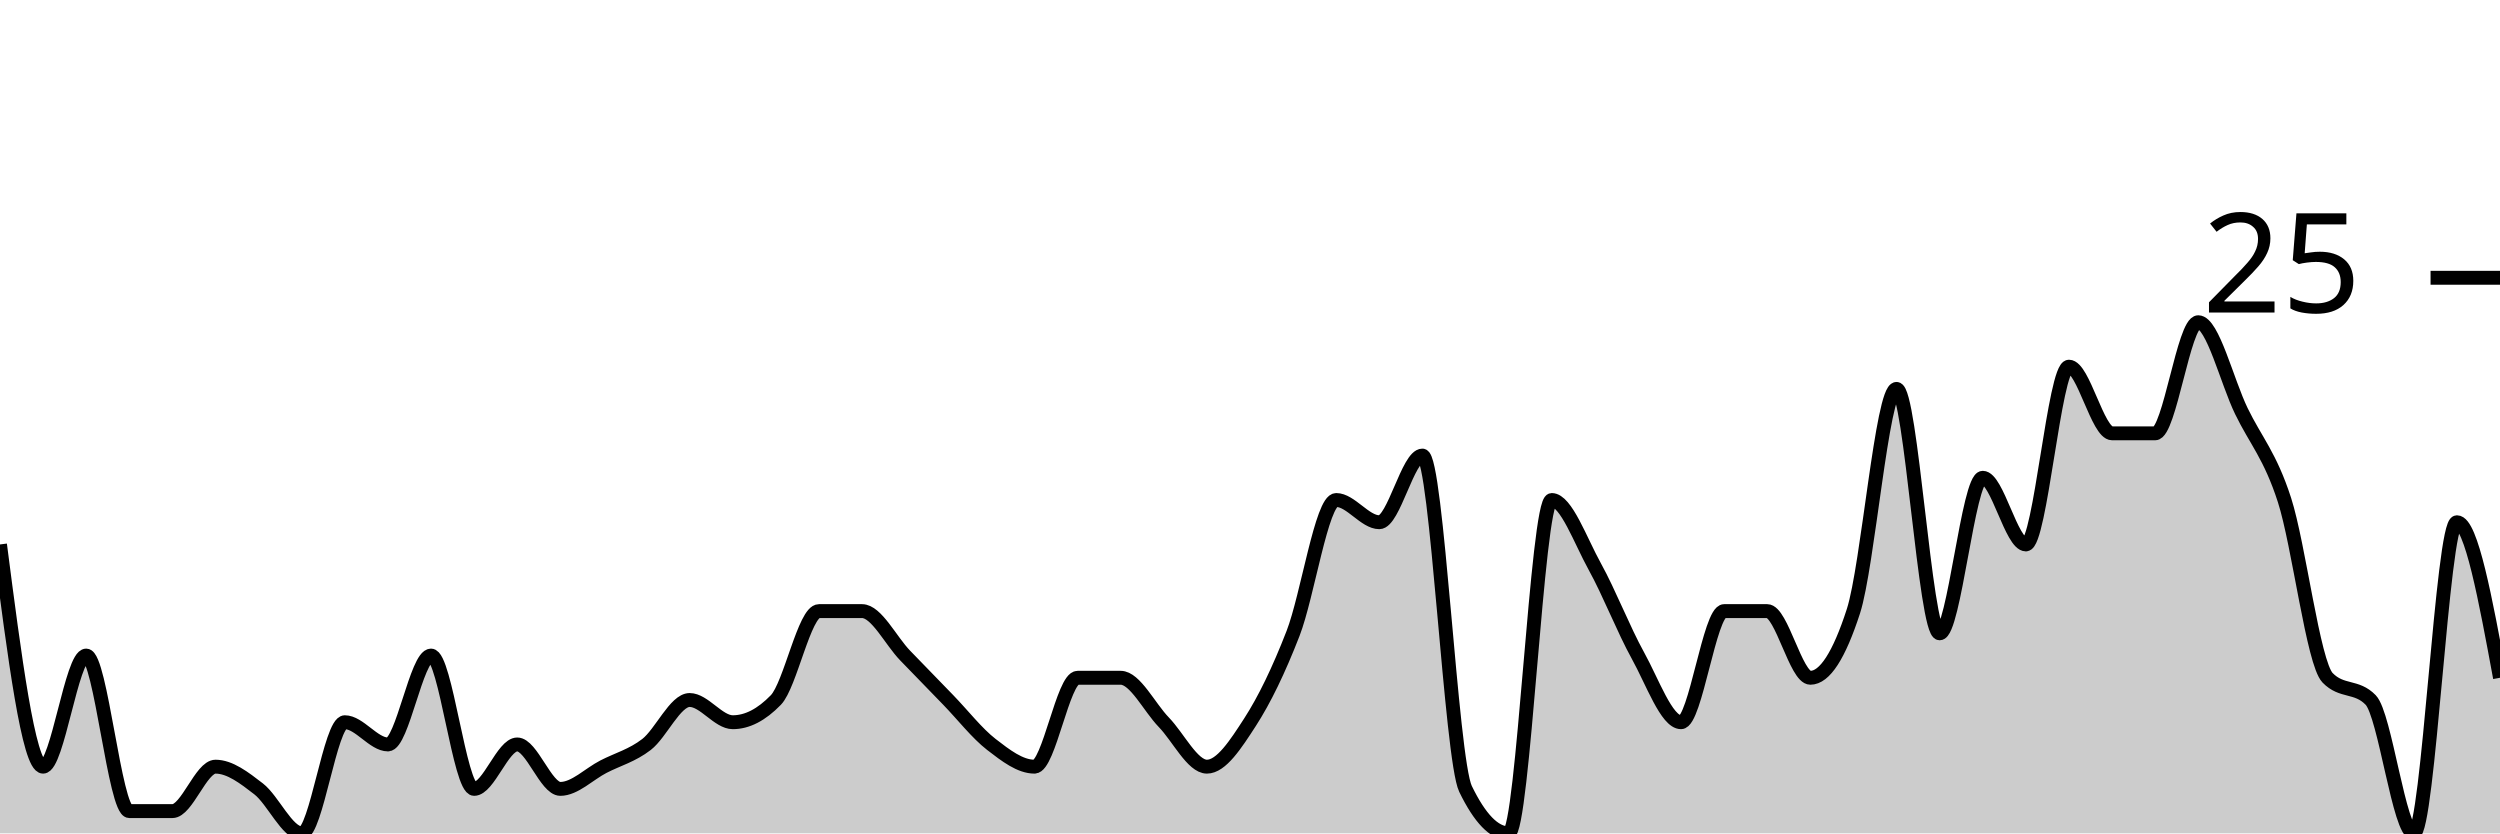
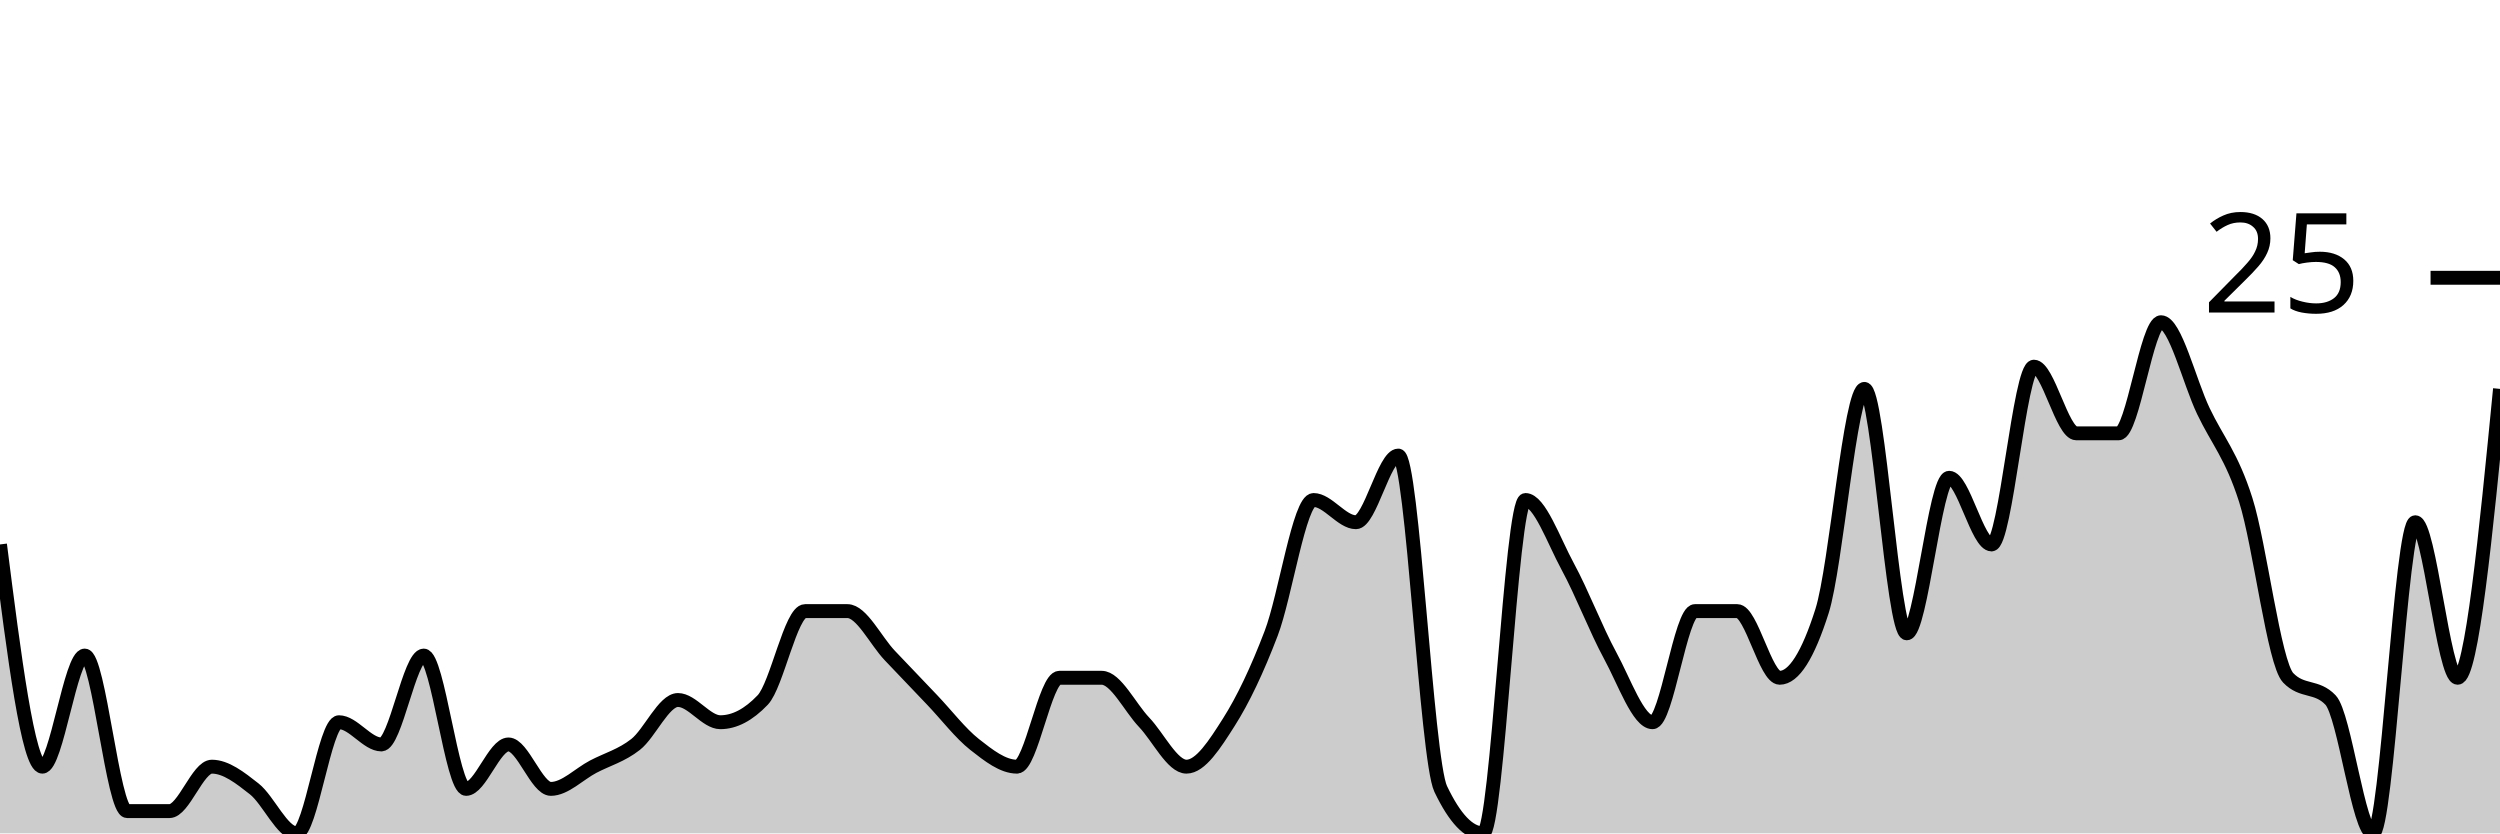
<svg xmlns="http://www.w3.org/2000/svg" viewBox="0 0 180 60">
  <g transform="translate(0,20)">
-     <path class="area" fill="rgba(0, 0, 0, 0.2)" d="M0,19.2C1.034,27.2,2.069,35.2,3.103,35.2C4.138,35.2,5.172,27.2,6.207,27.2C7.241,27.2,8.276,38.4,9.31,38.4C10.345,38.4,11.379,38.4,12.414,38.4C13.448,38.4,14.483,35.2,15.517,35.2C16.552,35.2,17.586,36,18.621,36.8C19.655,37.6,20.69,40,21.724,40C22.759,40,23.793,32,24.828,32C25.862,32,26.897,33.6,27.931,33.6C28.966,33.6,30,27.2,31.034,27.2C32.069,27.2,33.103,36.8,34.138,36.8C35.172,36.8,36.207,33.6,37.241,33.6C38.276,33.6,39.31,36.8,40.345,36.8C41.379,36.8,42.414,35.733,43.448,35.2C44.483,34.667,45.517,34.4,46.552,33.6C47.586,32.8,48.621,30.4,49.655,30.4C50.69,30.4,51.724,32,52.759,32C53.793,32,54.828,31.467,55.862,30.4C56.897,29.333,57.931,24,58.966,24C60,24,61.034,24,62.069,24C63.103,24,64.138,26.133,65.172,27.2C66.207,28.267,67.241,29.333,68.276,30.4C69.31,31.467,70.345,32.8,71.379,33.6C72.414,34.4,73.448,35.2,74.483,35.2C75.517,35.2,76.552,28.8,77.586,28.8C78.621,28.8,79.655,28.8,80.69,28.8C81.724,28.8,82.759,30.933,83.793,32C84.828,33.067,85.862,35.2,86.897,35.2C87.931,35.2,88.966,33.6,90,32C91.034,30.4,92.069,28.267,93.103,25.6C94.138,22.933,95.172,16,96.207,16C97.241,16,98.276,17.6,99.31,17.6C100.345,17.6,101.379,12.8,102.414,12.8C103.448,12.8,104.483,34.667,105.517,36.8C106.552,38.933,107.586,40,108.621,40C109.655,40,110.69,16,111.724,16C112.759,16,113.793,18.933,114.828,20.8C115.862,22.667,116.897,25.333,117.931,27.2C118.966,29.067,120,32,121.034,32C122.069,32,123.103,24,124.138,24C125.172,24,126.207,24,127.241,24C128.276,24,129.31,28.8,130.345,28.8C131.379,28.8,132.414,27.2,133.448,24C134.483,20.8,135.517,8,136.552,8C137.586,8,138.621,25.6,139.655,25.6C140.69,25.6,141.724,14.4,142.759,14.4C143.793,14.4,144.828,19.2,145.862,19.2C146.897,19.2,147.931,6.4,148.966,6.4C150,6.4,151.034,11.2,152.069,11.2C153.103,11.2,154.138,11.2,155.172,11.2C156.207,11.2,157.241,3.2,158.276,3.2C159.31,3.2,160.345,7.467,161.379,9.6C162.414,11.733,163.448,12.8,164.483,16C165.517,19.2,166.552,27.733,167.586,28.8C168.621,29.867,169.655,29.333,170.69,30.4C171.724,31.467,172.759,40,173.793,40C174.828,40,175.862,17.6,176.897,17.6C177.931,17.6,178.966,23.2,180,28.8L180,40C178.966,40,177.931,40,176.897,40C175.862,40,174.828,40,173.793,40C172.759,40,171.724,40,170.69,40C169.655,40,168.621,40,167.586,40C166.552,40,165.517,40,164.483,40C163.448,40,162.414,40,161.379,40C160.345,40,159.31,40,158.276,40C157.241,40,156.207,40,155.172,40C154.138,40,153.103,40,152.069,40C151.034,40,150,40,148.966,40C147.931,40,146.897,40,145.862,40C144.828,40,143.793,40,142.759,40C141.724,40,140.69,40,139.655,40C138.621,40,137.586,40,136.552,40C135.517,40,134.483,40,133.448,40C132.414,40,131.379,40,130.345,40C129.31,40,128.276,40,127.241,40C126.207,40,125.172,40,124.138,40C123.103,40,122.069,40,121.034,40C120,40,118.966,40,117.931,40C116.897,40,115.862,40,114.828,40C113.793,40,112.759,40,111.724,40C110.69,40,109.655,40,108.621,40C107.586,40,106.552,40,105.517,40C104.483,40,103.448,40,102.414,40C101.379,40,100.345,40,99.31,40C98.276,40,97.241,40,96.207,40C95.172,40,94.138,40,93.103,40C92.069,40,91.034,40,90,40C88.966,40,87.931,40,86.897,40C85.862,40,84.828,40,83.793,40C82.759,40,81.724,40,80.69,40C79.655,40,78.621,40,77.586,40C76.552,40,75.517,40,74.483,40C73.448,40,72.414,40,71.379,40C70.345,40,69.31,40,68.276,40C67.241,40,66.207,40,65.172,40C64.138,40,63.103,40,62.069,40C61.034,40,60,40,58.966,40C57.931,40,56.897,40,55.862,40C54.828,40,53.793,40,52.759,40C51.724,40,50.69,40,49.655,40C48.621,40,47.586,40,46.552,40C45.517,40,44.483,40,43.448,40C42.414,40,41.379,40,40.345,40C39.31,40,38.276,40,37.241,40C36.207,40,35.172,40,34.138,40C33.103,40,32.069,40,31.034,40C30,40,28.966,40,27.931,40C26.897,40,25.862,40,24.828,40C23.793,40,22.759,40,21.724,40C20.69,40,19.655,40,18.621,40C17.586,40,16.552,40,15.517,40C14.483,40,13.448,40,12.414,40C11.379,40,10.345,40,9.31,40C8.276,40,7.241,40,6.207,40C5.172,40,4.138,40,3.103,40C2.069,40,1.034,40,0,40Z" />
-     <path class="line" stroke="black" fill="none" d="M0,19.2C1.034,27.2,2.069,35.2,3.103,35.2C4.138,35.2,5.172,27.2,6.207,27.2C7.241,27.2,8.276,38.4,9.31,38.4C10.345,38.4,11.379,38.4,12.414,38.4C13.448,38.4,14.483,35.2,15.517,35.2C16.552,35.2,17.586,36,18.621,36.8C19.655,37.6,20.69,40,21.724,40C22.759,40,23.793,32,24.828,32C25.862,32,26.897,33.6,27.931,33.6C28.966,33.6,30,27.2,31.034,27.2C32.069,27.2,33.103,36.8,34.138,36.8C35.172,36.8,36.207,33.6,37.241,33.6C38.276,33.6,39.31,36.8,40.345,36.8C41.379,36.8,42.414,35.733,43.448,35.2C44.483,34.667,45.517,34.4,46.552,33.6C47.586,32.8,48.621,30.4,49.655,30.4C50.69,30.4,51.724,32,52.759,32C53.793,32,54.828,31.467,55.862,30.4C56.897,29.333,57.931,24,58.966,24C60,24,61.034,24,62.069,24C63.103,24,64.138,26.133,65.172,27.2C66.207,28.267,67.241,29.333,68.276,30.4C69.31,31.467,70.345,32.8,71.379,33.6C72.414,34.4,73.448,35.2,74.483,35.2C75.517,35.2,76.552,28.8,77.586,28.8C78.621,28.8,79.655,28.8,80.69,28.8C81.724,28.8,82.759,30.933,83.793,32C84.828,33.067,85.862,35.2,86.897,35.2C87.931,35.2,88.966,33.6,90,32C91.034,30.4,92.069,28.267,93.103,25.6C94.138,22.933,95.172,16,96.207,16C97.241,16,98.276,17.6,99.31,17.6C100.345,17.6,101.379,12.8,102.414,12.8C103.448,12.8,104.483,34.667,105.517,36.8C106.552,38.933,107.586,40,108.621,40C109.655,40,110.69,16,111.724,16C112.759,16,113.793,18.933,114.828,20.8C115.862,22.667,116.897,25.333,117.931,27.2C118.966,29.067,120,32,121.034,32C122.069,32,123.103,24,124.138,24C125.172,24,126.207,24,127.241,24C128.276,24,129.31,28.8,130.345,28.8C131.379,28.8,132.414,27.2,133.448,24C134.483,20.8,135.517,8,136.552,8C137.586,8,138.621,25.6,139.655,25.6C140.69,25.6,141.724,14.4,142.759,14.4C143.793,14.4,144.828,19.2,145.862,19.2C146.897,19.2,147.931,6.4,148.966,6.4C150,6.4,151.034,11.2,152.069,11.2C153.103,11.2,154.138,11.2,155.172,11.2C156.207,11.2,157.241,3.2,158.276,3.2C159.31,3.2,160.345,7.467,161.379,9.6C162.414,11.733,163.448,12.8,164.483,16C165.517,19.2,166.552,27.733,167.586,28.8C168.621,29.867,169.655,29.333,170.69,30.4C171.724,31.467,172.759,40,173.793,40C174.828,40,175.862,17.6,176.897,17.6C177.931,17.6,178.966,23.2,180,28.8" />
+     <path class="area" fill="rgba(0, 0, 0, 0.2)" d="M0,19.2C1.017,27.2,2.034,35.2,3.051,35.2C4.068,35.2,5.085,27.2,6.102,27.2C7.119,27.2,8.136,38.4,9.153,38.4C10.169,38.4,11.186,38.4,12.203,38.4C13.22,38.4,14.237,35.2,15.254,35.2C16.271,35.2,17.288,36,18.305,36.8C19.322,37.6,20.339,40,21.356,40C22.373,40,23.39,32,24.407,32C25.424,32,26.441,33.6,27.458,33.6C28.475,33.6,29.492,27.2,30.508,27.2C31.525,27.2,32.542,36.8,33.559,36.8C34.576,36.8,35.593,33.6,36.61,33.6C37.627,33.6,38.644,36.8,39.661,36.8C40.678,36.8,41.695,35.733,42.712,35.2C43.729,34.667,44.746,34.4,45.763,33.6C46.78,32.8,47.797,30.4,48.814,30.4C49.831,30.4,50.847,32,51.864,32C52.881,32,53.898,31.467,54.915,30.4C55.932,29.333,56.949,24,57.966,24C58.983,24,60,24,61.017,24C62.034,24,63.051,26.133,64.068,27.2C65.085,28.267,66.102,29.333,67.119,30.4C68.136,31.467,69.153,32.8,70.169,33.6C71.186,34.4,72.203,35.2,73.22,35.2C74.237,35.2,75.254,28.8,76.271,28.8C77.288,28.8,78.305,28.8,79.322,28.8C80.339,28.8,81.356,30.933,82.373,32C83.39,33.067,84.407,35.2,85.424,35.2C86.441,35.2,87.458,33.6,88.475,32C89.492,30.4,90.508,28.267,91.525,25.6C92.542,22.933,93.559,16,94.576,16C95.593,16,96.61,17.6,97.627,17.6C98.644,17.6,99.661,12.8,100.678,12.8C101.695,12.8,102.712,34.667,103.729,36.8C104.746,38.933,105.763,40,106.78,40C107.797,40,108.814,16,109.831,16C110.847,16,111.864,18.933,112.881,20.8C113.898,22.667,114.915,25.333,115.932,27.2C116.949,29.067,117.966,32,118.983,32C120,32,121.017,24,122.034,24C123.051,24,124.068,24,125.085,24C126.102,24,127.119,28.8,128.136,28.8C129.153,28.8,130.169,27.2,131.186,24C132.203,20.8,133.22,8,134.237,8C135.254,8,136.271,25.6,137.288,25.6C138.305,25.6,139.322,14.4,140.339,14.4C141.356,14.4,142.373,19.2,143.39,19.2C144.407,19.2,145.424,6.4,146.441,6.4C147.458,6.4,148.475,11.2,149.492,11.2C150.508,11.2,151.525,11.2,152.542,11.2C153.559,11.2,154.576,3.2,155.593,3.2C156.61,3.2,157.627,7.467,158.644,9.6C159.661,11.733,160.678,12.8,161.695,16C162.712,19.2,163.729,27.733,164.746,28.8C165.763,29.867,166.78,29.333,167.797,30.4C168.814,31.467,169.831,40,170.847,40C171.864,40,172.881,17.6,173.898,17.6C174.915,17.6,175.932,28.8,176.949,28.8C177.966,28.8,178.983,18.4,180,8L180,40C178.983,40,177.966,40,176.949,40C175.932,40,174.915,40,173.898,40C172.881,40,171.864,40,170.847,40C169.831,40,168.814,40,167.797,40C166.78,40,165.763,40,164.746,40C163.729,40,162.712,40,161.695,40C160.678,40,159.661,40,158.644,40C157.627,40,156.61,40,155.593,40C154.576,40,153.559,40,152.542,40C151.525,40,150.508,40,149.492,40C148.475,40,147.458,40,146.441,40C145.424,40,144.407,40,143.39,40C142.373,40,141.356,40,140.339,40C139.322,40,138.305,40,137.288,40C136.271,40,135.254,40,134.237,40C133.22,40,132.203,40,131.186,40C130.169,40,129.153,40,128.136,40C127.119,40,126.102,40,125.085,40C124.068,40,123.051,40,122.034,40C121.017,40,120,40,118.983,40C117.966,40,116.949,40,115.932,40C114.915,40,113.898,40,112.881,40C111.864,40,110.847,40,109.831,40C108.814,40,107.797,40,106.78,40C105.763,40,104.746,40,103.729,40C102.712,40,101.695,40,100.678,40C99.661,40,98.644,40,97.627,40C96.61,40,95.593,40,94.576,40C93.559,40,92.542,40,91.525,40C90.508,40,89.492,40,88.475,40C87.458,40,86.441,40,85.424,40C84.407,40,83.39,40,82.373,40C81.356,40,80.339,40,79.322,40C78.305,40,77.288,40,76.271,40C75.254,40,74.237,40,73.22,40C72.203,40,71.186,40,70.169,40C69.153,40,68.136,40,67.119,40C66.102,40,65.085,40,64.068,40C63.051,40,62.034,40,61.017,40C60,40,58.983,40,57.966,40C56.949,40,55.932,40,54.915,40C53.898,40,52.881,40,51.864,40C50.847,40,49.831,40,48.814,40C47.797,40,46.78,40,45.763,40C44.746,40,43.729,40,42.712,40C41.695,40,40.678,40,39.661,40C38.644,40,37.627,40,36.61,40C35.593,40,34.576,40,33.559,40C32.542,40,31.525,40,30.508,40C29.492,40,28.475,40,27.458,40C26.441,40,25.424,40,24.407,40C23.39,40,22.373,40,21.356,40C20.339,40,19.322,40,18.305,40C17.288,40,16.271,40,15.254,40C14.237,40,13.22,40,12.203,40C11.186,40,10.169,40,9.153,40C8.136,40,7.119,40,6.102,40C5.085,40,4.068,40,3.051,40C2.034,40,1.017,40,0,40Z" />
+     <path class="line" stroke="black" fill="none" d="M0,19.2C1.017,27.2,2.034,35.2,3.051,35.2C4.068,35.2,5.085,27.2,6.102,27.2C7.119,27.2,8.136,38.4,9.153,38.4C10.169,38.4,11.186,38.4,12.203,38.4C13.22,38.4,14.237,35.2,15.254,35.2C16.271,35.2,17.288,36,18.305,36.8C19.322,37.6,20.339,40,21.356,40C22.373,40,23.39,32,24.407,32C25.424,32,26.441,33.6,27.458,33.6C28.475,33.6,29.492,27.2,30.508,27.2C31.525,27.2,32.542,36.8,33.559,36.8C34.576,36.8,35.593,33.6,36.61,33.6C37.627,33.6,38.644,36.8,39.661,36.8C40.678,36.8,41.695,35.733,42.712,35.2C43.729,34.667,44.746,34.4,45.763,33.6C46.78,32.8,47.797,30.4,48.814,30.4C49.831,30.4,50.847,32,51.864,32C52.881,32,53.898,31.467,54.915,30.4C55.932,29.333,56.949,24,57.966,24C58.983,24,60,24,61.017,24C62.034,24,63.051,26.133,64.068,27.2C65.085,28.267,66.102,29.333,67.119,30.4C68.136,31.467,69.153,32.8,70.169,33.6C71.186,34.4,72.203,35.2,73.22,35.2C74.237,35.2,75.254,28.8,76.271,28.8C77.288,28.8,78.305,28.8,79.322,28.8C80.339,28.8,81.356,30.933,82.373,32C83.39,33.067,84.407,35.2,85.424,35.2C86.441,35.2,87.458,33.6,88.475,32C89.492,30.4,90.508,28.267,91.525,25.6C92.542,22.933,93.559,16,94.576,16C95.593,16,96.61,17.6,97.627,17.6C98.644,17.6,99.661,12.8,100.678,12.8C101.695,12.8,102.712,34.667,103.729,36.8C104.746,38.933,105.763,40,106.78,40C107.797,40,108.814,16,109.831,16C110.847,16,111.864,18.933,112.881,20.8C113.898,22.667,114.915,25.333,115.932,27.2C116.949,29.067,117.966,32,118.983,32C120,32,121.017,24,122.034,24C123.051,24,124.068,24,125.085,24C126.102,24,127.119,28.8,128.136,28.8C129.153,28.8,130.169,27.2,131.186,24C132.203,20.8,133.22,8,134.237,8C135.254,8,136.271,25.6,137.288,25.6C138.305,25.6,139.322,14.4,140.339,14.4C141.356,14.4,142.373,19.2,143.39,19.2C144.407,19.2,145.424,6.4,146.441,6.4C147.458,6.4,148.475,11.2,149.492,11.2C150.508,11.2,151.525,11.2,152.542,11.2C153.559,11.2,154.576,3.2,155.593,3.2C156.61,3.2,157.627,7.467,158.644,9.6C159.661,11.733,160.678,12.8,161.695,16C162.712,19.2,163.729,27.733,164.746,28.8C165.763,29.867,166.78,29.333,167.797,30.4C168.814,31.467,169.831,40,170.847,40C171.864,40,172.881,17.6,173.898,17.6C174.915,17.6,175.932,28.8,176.949,28.8C177.966,28.8,178.983,18.4,180,8" />
    <path class="axis-ceiling" stroke-width="1" stroke="black" fill="none" d="M175,0L180,0" />
    <text class="axis-ceiling-label" font-family="sans-serif" text-anchor="end" font-size="10px" x="170" y="2.5">25</text>
  </g>
</svg>
